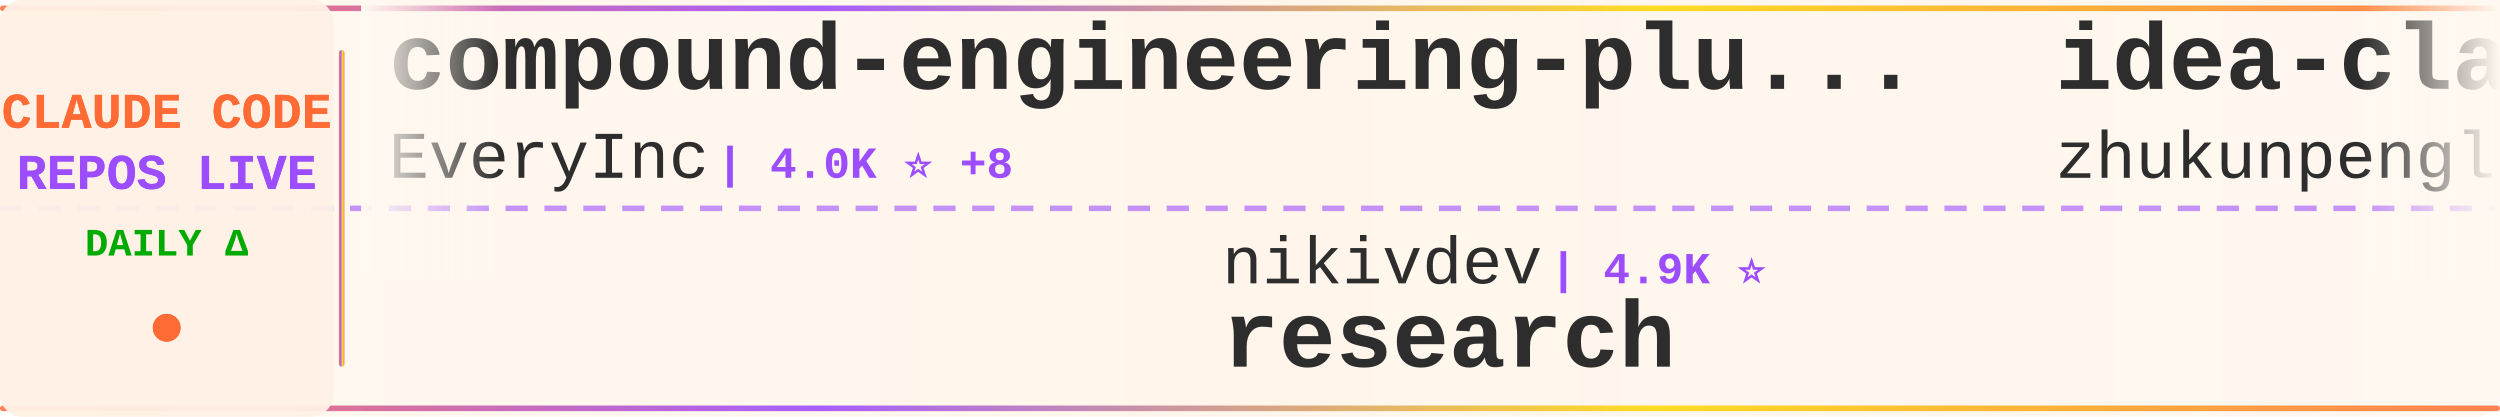
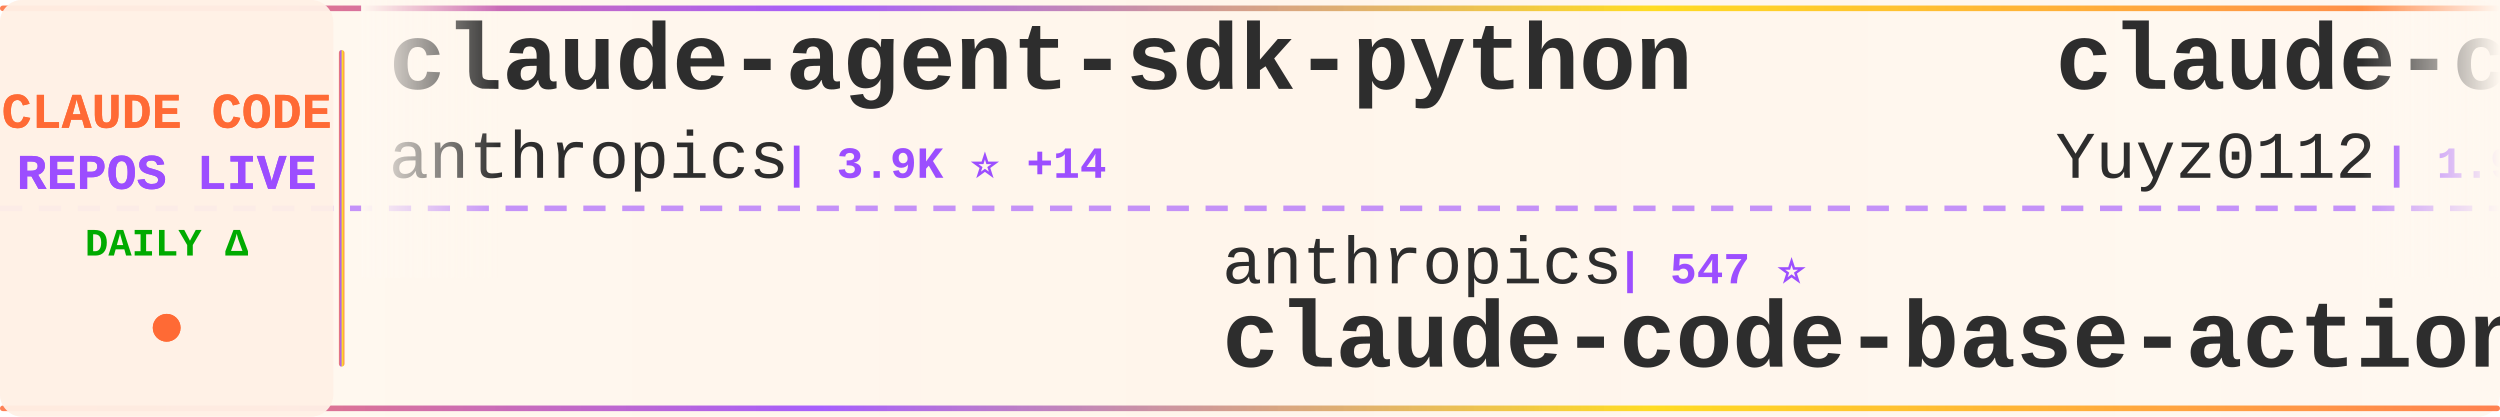
<svg xmlns="http://www.w3.org/2000/svg" width="900" height="150">
  <defs>
    <linearGradient id="tickerBg" x1="0%" y1="0%" x2="100%" y2="0%">
      <stop offset="0%" style="stop-color:#fff8f0;stop-opacity:0.98" />
      <stop offset="50%" style="stop-color:#fff5eb;stop-opacity:1" />
      <stop offset="100%" style="stop-color:#fff8f0;stop-opacity:0.98" />
    </linearGradient>
    <linearGradient id="borderGrad" x1="0%" y1="0%" x2="100%" y2="0%">
      <stop offset="0%" style="stop-color:#FF6B35;stop-opacity:0.85">
        <animate attributeName="stop-opacity" values="0.85;1;0.85" dur="2s" repeatCount="indefinite" />
      </stop>
      <stop offset="33%" style="stop-color:#9C4EFF;stop-opacity:0.9">
        <animate attributeName="stop-opacity" values="0.9;1;0.9" dur="2.2s" repeatCount="indefinite" />
      </stop>
      <stop offset="66%" style="stop-color:#FFD700;stop-opacity:0.85">
        <animate attributeName="stop-opacity" values="0.85;1;0.85" dur="1.8s" repeatCount="indefinite" />
      </stop>
      <stop offset="100%" style="stop-color:#FF6B35;stop-opacity:0.85">
        <animate attributeName="stop-opacity" values="0.85;1;0.85" dur="2s" repeatCount="indefinite" />
      </stop>
    </linearGradient>
    <filter id="textGlow">
      <feGaussianBlur stdDeviation="0.15" result="coloredBlur" />
      <feMerge>
        <feMergeNode in="coloredBlur" />
        <feMergeNode in="SourceGraphic" />
      </feMerge>
    </filter>
    <filter id="metricGlow">
      <feGaussianBlur stdDeviation="0.2" result="coloredBlur" />
      <feMerge>
        <feMergeNode in="coloredBlur" />
        <feMergeNode in="SourceGraphic" />
      </feMerge>
    </filter>
    <linearGradient id="leftFade" x1="0%" y1="0%" x2="100%" y2="0%">
      <stop offset="0%" style="stop-color:#fff8f0;stop-opacity:1" />
      <stop offset="100%" style="stop-color:#fff8f0;stop-opacity:0" />
    </linearGradient>
    <linearGradient id="rightFade" x1="0%" y1="0%" x2="100%" y2="0%">
      <stop offset="0%" style="stop-color:#fff8f0;stop-opacity:0" />
      <stop offset="100%" style="stop-color:#fff8f0;stop-opacity:1" />
    </linearGradient>
  </defs>
  <rect width="900" height="150" fill="url(#tickerBg)" rx="8" />
  <rect x="0" y="2" width="900" height="2" fill="url(#borderGrad)" rx="1" />
  <rect x="0" y="146" width="900" height="2" fill="url(#borderGrad)" rx="1" />
  <line x1="0" y1="75" x2="900" y2="75" stroke="#9C4EFF" stroke-width="2" stroke-dasharray="8 6" opacity="0.6" />
  <rect x="0" y="0" width="120" height="150" fill="#fff0e6" opacity="0.95" rx="8" />
  <text x="60" y="46" font-family="'Courier New', monospace" font-size="18" font-weight="bold" fill="#FF6B35" text-anchor="middle" filter="url(#textGlow)">
    CLAUDE CODE
  </text>
  <text x="60" y="68" font-family="'Courier New', monospace" font-size="18" font-weight="bold" fill="#9C4EFF" text-anchor="middle" filter="url(#textGlow)">
    REPOS LIVE
  </text>
  <text x="60" y="92" font-family="'Courier New', monospace" font-size="14" font-weight="bold" fill="#00aa00" text-anchor="middle">
    DAILY Δ
  </text>
  <circle cx="60" cy="118" r="5" fill="#FF6B35" filter="url(#metricGlow)">
    <animate attributeName="r" values="4;6;4" dur="1.5s" repeatCount="indefinite" />
    <animate attributeName="opacity" values="0.6;1;0.6" dur="1.5s" repeatCount="indefinite" />
  </circle>
  <rect x="122" y="18" width="2" height="114" fill="url(#borderGrad)" rx="1" />
  <clipPath id="tickerClip">
    <rect x="130" y="0" width="770" height="150" />
  </clipPath>
  <g clip-path="url(#tickerClip)">
    <g id="tickerItems">
      <animateTransform attributeName="transform" attributeType="XML" type="translate" from="0 0" to="-3000 0" dur="54s" repeatCount="indefinite" />
      <g transform="translate(0, 0)">
-         <text x="140" y="32" font-family="'Courier New', monospace" font-size="34" font-weight="bold" fill="#2d2d2d">compound-engineering-plu...</text>
-         <text x="140" y="64" font-family="'Courier New', monospace" font-size="24" font-weight="normal" fill="#2d2d2d" opacity="1.0">EveryInc</text>
-         <text x="258" y="64" font-family="'Courier New', monospace" font-size="16" font-weight="bold" fill="#9C4EFF"> | 4.0K ⭐ +8</text>
+         <text x="140" y="32" font-family="'Courier New', monospace" font-size="34" font-weight="bold" fill="#2d2d2d">claude-agent-sdk-python</text>
+         <text x="140" y="64" font-family="'Courier New', monospace" font-size="24" font-weight="normal" fill="#2d2d2d" opacity="1.0">anthropics</text>
+         <text x="282" y="64" font-family="'Courier New', monospace" font-size="16" font-weight="bold" fill="#9C4EFF"> | 3.9K ⭐ +14</text>
      </g>
      <g transform="translate(300, 0)">
-         <text x="140" y="102" font-family="'Courier New', monospace" font-size="24" font-weight="normal" fill="#2d2d2d" opacity="1.0">nikivdev</text>
-         <text x="258" y="102" font-family="'Courier New', monospace" font-size="16" font-weight="bold" fill="#9C4EFF"> | 4.9K ⭐</text>
-         <text x="140" y="132" font-family="'Courier New', monospace" font-size="34" font-weight="bold" fill="#2d2d2d">research</text>
+         <text x="140" y="102" font-family="'Courier New', monospace" font-size="24" font-weight="normal" fill="#2d2d2d" opacity="1.0">anthropics</text>
+         <text x="282" y="102" font-family="'Courier New', monospace" font-size="16" font-weight="bold" fill="#9C4EFF"> | 547 ⭐</text>
+         <text x="140" y="132" font-family="'Courier New', monospace" font-size="34" font-weight="bold" fill="#2d2d2d">claude-code-base-action</text>
      </g>
      <g transform="translate(600, 0)">
-         <text x="140" y="32" font-family="'Courier New', monospace" font-size="34" font-weight="bold" fill="#2d2d2d">idea-claude-code-gui</text>
-         <text x="140" y="64" font-family="'Courier New', monospace" font-size="24" font-weight="normal" fill="#2d2d2d" opacity="1.0">zhukunpenglinyutong</text>
-         <text x="390" y="64" font-family="'Courier New', monospace" font-size="16" font-weight="bold" fill="#9C4EFF"> | 538 ⭐ +12</text>
+         <text x="140" y="32" font-family="'Courier New', monospace" font-size="34" font-weight="bold" fill="#2d2d2d">claude-code-reverse</text>
+         <text x="140" y="64" font-family="'Courier New', monospace" font-size="24" font-weight="normal" fill="#2d2d2d" opacity="1.0">Yuyz0112</text>
+         <text x="258" y="64" font-family="'Courier New', monospace" font-size="16" font-weight="bold" fill="#9C4EFF"> | 1.9K ⭐ +1</text>
      </g>
      <g transform="translate(900, 0)">
-         <text x="140" y="102" font-family="'Courier New', monospace" font-size="24" font-weight="normal" fill="#2d2d2d" opacity="1.0">Matt-Dionis</text>
-         <text x="294" y="102" font-family="'Courier New', monospace" font-size="16" font-weight="bold" fill="#9C4EFF"> | 586 ⭐</text>
-         <text x="140" y="132" font-family="'Courier New', monospace" font-size="34" font-weight="bold" fill="#2d2d2d">claude-code-configs</text>
+         <text x="140" y="102" font-family="'Courier New', monospace" font-size="24" font-weight="normal" fill="#2d2d2d" opacity="1.0">0xfurai</text>
+         <text x="246" y="102" font-family="'Courier New', monospace" font-size="16" font-weight="bold" fill="#9C4EFF"> | 611 ⭐ +2</text>
+         <text x="140" y="132" font-family="'Courier New', monospace" font-size="34" font-weight="bold" fill="#2d2d2d">claude-code-subagents</text>
      </g>
      <g transform="translate(1200, 0)">
-         <text x="140" y="32" font-family="'Courier New', monospace" font-size="34" font-weight="bold" fill="#2d2d2d">serena</text>
-         <text x="140" y="64" font-family="'Courier New', monospace" font-size="24" font-weight="normal" fill="#2d2d2d" opacity="1.0">oraios</text>
-         <text x="234" y="64" font-family="'Courier New', monospace" font-size="16" font-weight="bold" fill="#9C4EFF"> | 18.2K ⭐ +14</text>
+         <text x="140" y="32" font-family="'Courier New', monospace" font-size="34" font-weight="bold" fill="#2d2d2d">edmunds-claude-code</text>
+         <text x="140" y="64" font-family="'Courier New', monospace" font-size="24" font-weight="normal" fill="#2d2d2d" opacity="1.0">edmund-io</text>
+         <text x="270" y="64" font-family="'Courier New', monospace" font-size="16" font-weight="bold" fill="#9C4EFF"> | 839 ⭐ +2</text>
      </g>
      <g transform="translate(1500, 0)">
-         <text x="140" y="102" font-family="'Courier New', monospace" font-size="24" font-weight="normal" fill="#2d2d2d" opacity="1.0">anthropics</text>
-         <text x="282" y="102" font-family="'Courier New', monospace" font-size="16" font-weight="bold" fill="#9C4EFF"> | 3.9K ⭐ +13</text>
-         <text x="140" y="132" font-family="'Courier New', monospace" font-size="34" font-weight="bold" fill="#2d2d2d">claude-agent-sdk-python</text>
+         <text x="140" y="102" font-family="'Courier New', monospace" font-size="24" font-weight="normal" fill="#2d2d2d" opacity="1.0">darcyegb</text>
+         <text x="258" y="102" font-family="'Courier New', monospace" font-size="16" font-weight="bold" fill="#9C4EFF"> | 446 ⭐</text>
+         <text x="140" y="132" font-family="'Courier New', monospace" font-size="34" font-weight="bold" fill="#2d2d2d">ClaudeCodeAgents</text>
      </g>
      <g transform="translate(1800, 0)">
-         <text x="140" y="32" font-family="'Courier New', monospace" font-size="34" font-weight="bold" fill="#2d2d2d">awesome-claude-code-suba...</text>
-         <text x="140" y="64" font-family="'Courier New', monospace" font-size="24" font-weight="normal" fill="#2d2d2d" opacity="1.0">VoltAgent</text>
-         <text x="270" y="64" font-family="'Courier New', monospace" font-size="16" font-weight="bold" fill="#9C4EFF"> | 7.2K ⭐ +23</text>
+         <text x="140" y="32" font-family="'Courier New', monospace" font-size="34" font-weight="bold" fill="#2d2d2d">claude-code-requirements...</text>
+         <text x="140" y="64" font-family="'Courier New', monospace" font-size="24" font-weight="normal" fill="#2d2d2d" opacity="1.0">rizethereum</text>
+         <text x="294" y="64" font-family="'Courier New', monospace" font-size="16" font-weight="bold" fill="#9C4EFF"> | 1.7K ⭐</text>
      </g>
      <g transform="translate(2100, 0)">
-         <text x="140" y="102" font-family="'Courier New', monospace" font-size="24" font-weight="normal" fill="#2d2d2d" opacity="1.0">anthropics</text>
-         <text x="282" y="102" font-family="'Courier New', monospace" font-size="16" font-weight="bold" fill="#9C4EFF"> | 52.3K ⭐ +99</text>
-         <text x="140" y="132" font-family="'Courier New', monospace" font-size="34" font-weight="bold" fill="#2d2d2d">claude-code</text>
+         <text x="140" y="102" font-family="'Courier New', monospace" font-size="24" font-weight="normal" fill="#2d2d2d" opacity="1.0">Cranot</text>
+         <text x="234" y="102" font-family="'Courier New', monospace" font-size="16" font-weight="bold" fill="#9C4EFF"> | 2.2K ⭐ +1</text>
+         <text x="140" y="132" font-family="'Courier New', monospace" font-size="34" font-weight="bold" fill="#2d2d2d">claude-code-guide</text>
      </g>
      <g transform="translate(2400, 0)">
-         <text x="140" y="32" font-family="'Courier New', monospace" font-size="34" font-weight="bold" fill="#2d2d2d">claude-code-hooks-multi-...</text>
-         <text x="140" y="64" font-family="'Courier New', monospace" font-size="24" font-weight="normal" fill="#2d2d2d" opacity="1.0">disler</text>
-         <text x="234" y="64" font-family="'Courier New', monospace" font-size="16" font-weight="bold" fill="#9C4EFF"> | 884 ⭐ +1</text>
+         <text x="140" y="32" font-family="'Courier New', monospace" font-size="34" font-weight="bold" fill="#2d2d2d">humanlayer</text>
+         <text x="140" y="64" font-family="'Courier New', monospace" font-size="24" font-weight="normal" fill="#2d2d2d" opacity="1.0">humanlayer</text>
+         <text x="282" y="64" font-family="'Courier New', monospace" font-size="16" font-weight="bold" fill="#9C4EFF"> | 8.5K ⭐ +6</text>
      </g>
      <g transform="translate(2700, 0)">
-         <text x="140" y="102" font-family="'Courier New', monospace" font-size="24" font-weight="normal" fill="#2d2d2d" opacity="1.0">anthropics</text>
-         <text x="282" y="102" font-family="'Courier New', monospace" font-size="16" font-weight="bold" fill="#9C4EFF"> | 34.7K ⭐ +211</text>
-         <text x="140" y="132" font-family="'Courier New', monospace" font-size="34" font-weight="bold" fill="#2d2d2d">skills</text>
+         <text x="140" y="102" font-family="'Courier New', monospace" font-size="24" font-weight="normal" fill="#2d2d2d" opacity="1.0">lst97</text>
+         <text x="222" y="102" font-family="'Courier New', monospace" font-size="16" font-weight="bold" fill="#9C4EFF"> | 1.3K ⭐</text>
+         <text x="140" y="132" font-family="'Courier New', monospace" font-size="34" font-weight="bold" fill="#2d2d2d">claude-code-sub-agents</text>
      </g>
      <g transform="translate(3000, 0)">
-         <text x="140" y="32" font-family="'Courier New', monospace" font-size="34" font-weight="bold" fill="#2d2d2d">compound-engineering-plu...</text>
-         <text x="140" y="64" font-family="'Courier New', monospace" font-size="24" font-weight="normal" fill="#2d2d2d" opacity="1.0">EveryInc</text>
-         <text x="258" y="64" font-family="'Courier New', monospace" font-size="16" font-weight="bold" fill="#9C4EFF"> | 4.0K ⭐ +8</text>
+         <text x="140" y="32" font-family="'Courier New', monospace" font-size="34" font-weight="bold" fill="#2d2d2d">claude-agent-sdk-python</text>
+         <text x="140" y="64" font-family="'Courier New', monospace" font-size="24" font-weight="normal" fill="#2d2d2d" opacity="1.0">anthropics</text>
+         <text x="282" y="64" font-family="'Courier New', monospace" font-size="16" font-weight="bold" fill="#9C4EFF"> | 3.9K ⭐ +14</text>
      </g>
      <g transform="translate(3300, 0)">
-         <text x="140" y="102" font-family="'Courier New', monospace" font-size="24" font-weight="normal" fill="#2d2d2d" opacity="1.0">nikivdev</text>
-         <text x="258" y="102" font-family="'Courier New', monospace" font-size="16" font-weight="bold" fill="#9C4EFF"> | 4.9K ⭐</text>
-         <text x="140" y="132" font-family="'Courier New', monospace" font-size="34" font-weight="bold" fill="#2d2d2d">research</text>
+         <text x="140" y="102" font-family="'Courier New', monospace" font-size="24" font-weight="normal" fill="#2d2d2d" opacity="1.0">anthropics</text>
+         <text x="282" y="102" font-family="'Courier New', monospace" font-size="16" font-weight="bold" fill="#9C4EFF"> | 547 ⭐</text>
+         <text x="140" y="132" font-family="'Courier New', monospace" font-size="34" font-weight="bold" fill="#2d2d2d">claude-code-base-action</text>
      </g>
      <g transform="translate(3600, 0)">
-         <text x="140" y="32" font-family="'Courier New', monospace" font-size="34" font-weight="bold" fill="#2d2d2d">idea-claude-code-gui</text>
-         <text x="140" y="64" font-family="'Courier New', monospace" font-size="24" font-weight="normal" fill="#2d2d2d" opacity="1.0">zhukunpenglinyutong</text>
-         <text x="390" y="64" font-family="'Courier New', monospace" font-size="16" font-weight="bold" fill="#9C4EFF"> | 538 ⭐ +12</text>
+         <text x="140" y="32" font-family="'Courier New', monospace" font-size="34" font-weight="bold" fill="#2d2d2d">claude-code-reverse</text>
+         <text x="140" y="64" font-family="'Courier New', monospace" font-size="24" font-weight="normal" fill="#2d2d2d" opacity="1.0">Yuyz0112</text>
+         <text x="258" y="64" font-family="'Courier New', monospace" font-size="16" font-weight="bold" fill="#9C4EFF"> | 1.9K ⭐ +1</text>
      </g>
      <g transform="translate(3900, 0)">
-         <text x="140" y="102" font-family="'Courier New', monospace" font-size="24" font-weight="normal" fill="#2d2d2d" opacity="1.0">Matt-Dionis</text>
-         <text x="294" y="102" font-family="'Courier New', monospace" font-size="16" font-weight="bold" fill="#9C4EFF"> | 586 ⭐</text>
-         <text x="140" y="132" font-family="'Courier New', monospace" font-size="34" font-weight="bold" fill="#2d2d2d">claude-code-configs</text>
+         <text x="140" y="102" font-family="'Courier New', monospace" font-size="24" font-weight="normal" fill="#2d2d2d" opacity="1.0">0xfurai</text>
+         <text x="246" y="102" font-family="'Courier New', monospace" font-size="16" font-weight="bold" fill="#9C4EFF"> | 611 ⭐ +2</text>
+         <text x="140" y="132" font-family="'Courier New', monospace" font-size="34" font-weight="bold" fill="#2d2d2d">claude-code-subagents</text>
      </g>
    </g>
  </g>
  <rect x="130" y="0" width="50" height="100" fill="url(#leftFade)" />
  <rect x="850" y="0" width="50" height="100" fill="url(#rightFade)" />
</svg>
